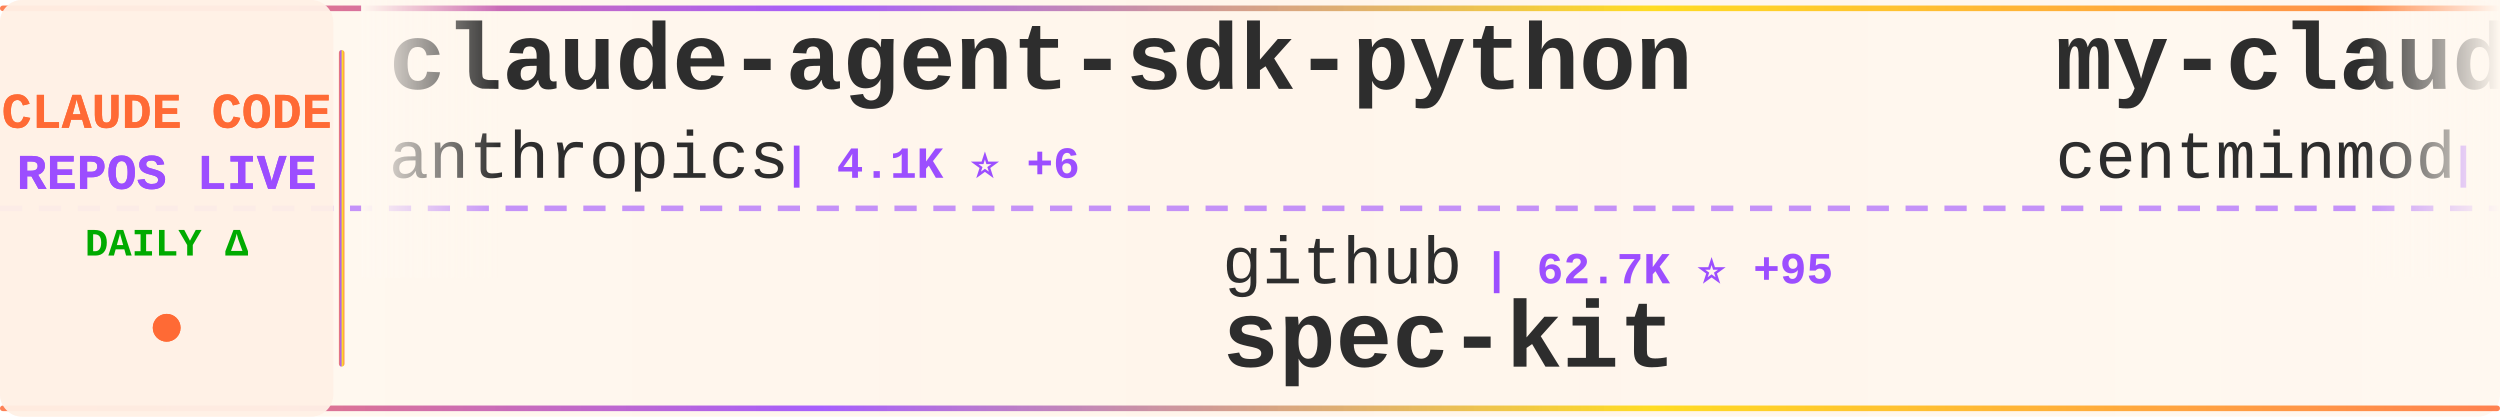
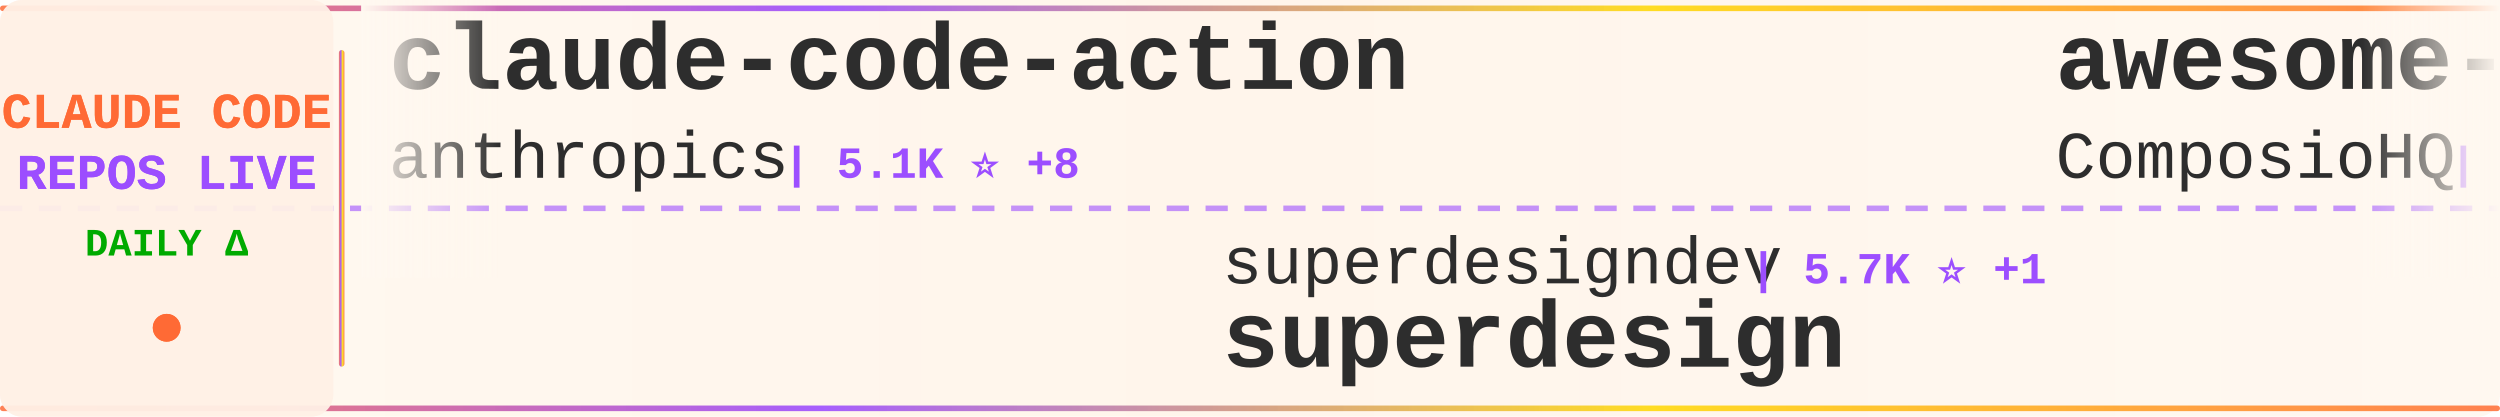
<svg xmlns="http://www.w3.org/2000/svg" width="900" height="150">
  <defs>
    <linearGradient id="tickerBg" x1="0%" y1="0%" x2="100%" y2="0%">
      <stop offset="0%" style="stop-color:#fff8f0;stop-opacity:0.98" />
      <stop offset="50%" style="stop-color:#fff5eb;stop-opacity:1" />
      <stop offset="100%" style="stop-color:#fff8f0;stop-opacity:0.98" />
    </linearGradient>
    <linearGradient id="borderGrad" x1="0%" y1="0%" x2="100%" y2="0%">
      <stop offset="0%" style="stop-color:#FF6B35;stop-opacity:0.85">
        <animate attributeName="stop-opacity" values="0.85;1;0.85" dur="2s" repeatCount="indefinite" />
      </stop>
      <stop offset="33%" style="stop-color:#9C4EFF;stop-opacity:0.9">
        <animate attributeName="stop-opacity" values="0.9;1;0.9" dur="2.2s" repeatCount="indefinite" />
      </stop>
      <stop offset="66%" style="stop-color:#FFD700;stop-opacity:0.85">
        <animate attributeName="stop-opacity" values="0.85;1;0.85" dur="1.8s" repeatCount="indefinite" />
      </stop>
      <stop offset="100%" style="stop-color:#FF6B35;stop-opacity:0.85">
        <animate attributeName="stop-opacity" values="0.85;1;0.85" dur="2s" repeatCount="indefinite" />
      </stop>
    </linearGradient>
    <filter id="textGlow">
      <feGaussianBlur stdDeviation="0.15" result="coloredBlur" />
      <feMerge>
        <feMergeNode in="coloredBlur" />
        <feMergeNode in="SourceGraphic" />
      </feMerge>
    </filter>
    <filter id="metricGlow">
      <feGaussianBlur stdDeviation="0.2" result="coloredBlur" />
      <feMerge>
        <feMergeNode in="coloredBlur" />
        <feMergeNode in="SourceGraphic" />
      </feMerge>
    </filter>
    <linearGradient id="leftFade" x1="0%" y1="0%" x2="100%" y2="0%">
      <stop offset="0%" style="stop-color:#fff8f0;stop-opacity:1" />
      <stop offset="100%" style="stop-color:#fff8f0;stop-opacity:0" />
    </linearGradient>
    <linearGradient id="rightFade" x1="0%" y1="0%" x2="100%" y2="0%">
      <stop offset="0%" style="stop-color:#fff8f0;stop-opacity:0" />
      <stop offset="100%" style="stop-color:#fff8f0;stop-opacity:1" />
    </linearGradient>
  </defs>
  <rect width="900" height="150" fill="url(#tickerBg)" rx="8" />
  <rect x="0" y="2" width="900" height="2" fill="url(#borderGrad)" rx="1" />
  <rect x="0" y="146" width="900" height="2" fill="url(#borderGrad)" rx="1" />
  <line x1="0" y1="75" x2="900" y2="75" stroke="#9C4EFF" stroke-width="2" stroke-dasharray="8 6" opacity="0.6" />
  <rect x="0" y="0" width="120" height="150" fill="#fff0e6" opacity="0.95" rx="8" />
  <text x="60" y="46" font-family="'Courier New', monospace" font-size="18" font-weight="bold" fill="#FF6B35" text-anchor="middle" filter="url(#textGlow)">
    CLAUDE CODE
  </text>
  <text x="60" y="68" font-family="'Courier New', monospace" font-size="18" font-weight="bold" fill="#9C4EFF" text-anchor="middle" filter="url(#textGlow)">
    REPOS LIVE
  </text>
  <text x="60" y="92" font-family="'Courier New', monospace" font-size="14" font-weight="bold" fill="#00aa00" text-anchor="middle">
    DAILY Δ
  </text>
  <circle cx="60" cy="118" r="5" fill="#FF6B35" filter="url(#metricGlow)">
    <animate attributeName="r" values="4;6;4" dur="1.5s" repeatCount="indefinite" />
    <animate attributeName="opacity" values="0.6;1;0.6" dur="1.5s" repeatCount="indefinite" />
  </circle>
  <rect x="122" y="18" width="2" height="114" fill="url(#borderGrad)" rx="1" />
  <clipPath id="tickerClip">
    <rect x="130" y="0" width="770" height="150" />
  </clipPath>
  <g clip-path="url(#tickerClip)">
    <g id="tickerItems">
      <animateTransform attributeName="transform" attributeType="XML" type="translate" from="0 0" to="-3000 0" dur="54s" repeatCount="indefinite" />
      <g transform="translate(0, 0)">
-         <text x="140" y="32" font-family="'Courier New', monospace" font-size="34" font-weight="bold" fill="#2d2d2d">claude-agent-sdk-python</text>
+         <text x="140" y="32" font-family="'Courier New', monospace" font-size="34" font-weight="bold" fill="#2d2d2d">claude-code-action</text>
        <text x="140" y="64" font-family="'Courier New', monospace" font-size="24" font-weight="normal" fill="#2d2d2d" opacity="1.0">anthropics</text>
-         <text x="282" y="64" font-family="'Courier New', monospace" font-size="16" font-weight="bold" fill="#9C4EFF"> | 4.1K ⭐ +6</text>
+         <text x="282" y="64" font-family="'Courier New', monospace" font-size="16" font-weight="bold" fill="#9C4EFF"> | 5.1K ⭐ +8</text>
      </g>
      <g transform="translate(300, 0)">
-         <text x="140" y="102" font-family="'Courier New', monospace" font-size="24" font-weight="normal" fill="#2d2d2d" opacity="1.0">github</text>
-         <text x="234" y="102" font-family="'Courier New', monospace" font-size="16" font-weight="bold" fill="#9C4EFF"> | 62.7K ⭐ +95</text>
-         <text x="140" y="132" font-family="'Courier New', monospace" font-size="34" font-weight="bold" fill="#2d2d2d">spec-kit</text>
+         <text x="140" y="102" font-family="'Courier New', monospace" font-size="24" font-weight="normal" fill="#2d2d2d" opacity="1.0">superdesigndev</text>
+         <text x="330" y="102" font-family="'Courier New', monospace" font-size="16" font-weight="bold" fill="#9C4EFF"> | 5.7K ⭐ +1</text>
+         <text x="140" y="132" font-family="'Courier New', monospace" font-size="34" font-weight="bold" fill="#2d2d2d">superdesign</text>
      </g>
      <g transform="translate(600, 0)">
-         <text x="140" y="32" font-family="'Courier New', monospace" font-size="34" font-weight="bold" fill="#2d2d2d">my-claude-code-setup</text>
-         <text x="140" y="64" font-family="'Courier New', monospace" font-size="24" font-weight="normal" fill="#2d2d2d" opacity="1.0">centminmod</text>
-         <text x="282" y="64" font-family="'Courier New', monospace" font-size="16" font-weight="bold" fill="#9C4EFF"> | 1.6K ⭐ +1</text>
+         <text x="140" y="32" font-family="'Courier New', monospace" font-size="34" font-weight="bold" fill="#2d2d2d">awesome-claude-skills</text>
+         <text x="140" y="64" font-family="'Courier New', monospace" font-size="24" font-weight="normal" fill="#2d2d2d" opacity="1.0">ComposioHQ</text>
+         <text x="282" y="64" font-family="'Courier New', monospace" font-size="16" font-weight="bold" fill="#9C4EFF"> | 19.7K ⭐ +125</text>
      </g>
      <g transform="translate(900, 0)">
-         <text x="140" y="102" font-family="'Courier New', monospace" font-size="24" font-weight="normal" fill="#2d2d2d" opacity="1.0">eyaltoledano</text>
-         <text x="306" y="102" font-family="'Courier New', monospace" font-size="16" font-weight="bold" fill="#9C4EFF"> | 24.8K ⭐ +9</text>
-         <text x="140" y="132" font-family="'Courier New', monospace" font-size="34" font-weight="bold" fill="#2d2d2d">claude-task-master</text>
+         <text x="140" y="102" font-family="'Courier New', monospace" font-size="24" font-weight="normal" fill="#2d2d2d" opacity="1.0">zhukunpenglinyutong</text>
+         <text x="390" y="102" font-family="'Courier New', monospace" font-size="16" font-weight="bold" fill="#9C4EFF"> | 722 ⭐ +4</text>
+         <text x="140" y="132" font-family="'Courier New', monospace" font-size="34" font-weight="bold" fill="#2d2d2d">idea-claude-code-gui</text>
      </g>
      <g transform="translate(1200, 0)">
-         <text x="140" y="32" font-family="'Courier New', monospace" font-size="34" font-weight="bold" fill="#2d2d2d">claude-code-mastering</text>
-         <text x="140" y="64" font-family="'Courier New', monospace" font-size="24" font-weight="normal" fill="#2d2d2d" opacity="1.0">revfactory</text>
-         <text x="282" y="64" font-family="'Courier New', monospace" font-size="16" font-weight="bold" fill="#9C4EFF"> | 735 ⭐</text>
+         <text x="140" y="32" font-family="'Courier New', monospace" font-size="34" font-weight="bold" fill="#2d2d2d">claude-code-config</text>
+         <text x="140" y="64" font-family="'Courier New', monospace" font-size="24" font-weight="normal" fill="#2d2d2d" opacity="1.0">jarrodwatts</text>
+         <text x="294" y="64" font-family="'Courier New', monospace" font-size="16" font-weight="bold" fill="#9C4EFF"> | 795 ⭐ +11</text>
      </g>
      <g transform="translate(1500, 0)">
-         <text x="140" y="102" font-family="'Courier New', monospace" font-size="24" font-weight="normal" fill="#2d2d2d" opacity="1.0">alirezarezvani</text>
-         <text x="330" y="102" font-family="'Courier New', monospace" font-size="16" font-weight="bold" fill="#9C4EFF"> | 428 ⭐</text>
-         <text x="140" y="132" font-family="'Courier New', monospace" font-size="34" font-weight="bold" fill="#2d2d2d">claude-code-tresor</text>
+         <text x="140" y="102" font-family="'Courier New', monospace" font-size="24" font-weight="normal" fill="#2d2d2d" opacity="1.0">disler</text>
+         <text x="234" y="102" font-family="'Courier New', monospace" font-size="16" font-weight="bold" fill="#9C4EFF"> | 899 ⭐ +1</text>
+         <text x="140" y="132" font-family="'Courier New', monospace" font-size="34" font-weight="bold" fill="#2d2d2d">claude-code-hooks-multi-...</text>
      </g>
      <g transform="translate(1800, 0)">
-         <text x="140" y="32" font-family="'Courier New', monospace" font-size="34" font-weight="bold" fill="#2d2d2d">Claude-Code-Development-...</text>
-         <text x="140" y="64" font-family="'Courier New', monospace" font-size="24" font-weight="normal" fill="#2d2d2d" opacity="1.0">peterkrueck</text>
-         <text x="294" y="64" font-family="'Courier New', monospace" font-size="16" font-weight="bold" fill="#9C4EFF"> | 1.3K ⭐</text>
+         <text x="140" y="32" font-family="'Courier New', monospace" font-size="34" font-weight="bold" fill="#2d2d2d">CLIProxyAPI</text>
+         <text x="140" y="64" font-family="'Courier New', monospace" font-size="24" font-weight="normal" fill="#2d2d2d" opacity="1.0">router-for-me</text>
+         <text x="318" y="64" font-family="'Courier New', monospace" font-size="16" font-weight="bold" fill="#9C4EFF"> | 6.8K ⭐ +39</text>
      </g>
      <g transform="translate(2100, 0)">
-         <text x="140" y="102" font-family="'Courier New', monospace" font-size="24" font-weight="normal" fill="#2d2d2d" opacity="1.0">EveryInc</text>
-         <text x="258" y="102" font-family="'Courier New', monospace" font-size="16" font-weight="bold" fill="#9C4EFF"> | 4.7K ⭐ +15</text>
-         <text x="140" y="132" font-family="'Courier New', monospace" font-size="34" font-weight="bold" fill="#2d2d2d">compound-engineering-plu...</text>
+         <text x="140" y="102" font-family="'Courier New', monospace" font-size="24" font-weight="normal" fill="#2d2d2d" opacity="1.0">Maciek-roboblog</text>
+         <text x="342" y="102" font-family="'Courier New', monospace" font-size="16" font-weight="bold" fill="#9C4EFF"> | 6.2K ⭐ +3</text>
+         <text x="140" y="132" font-family="'Courier New', monospace" font-size="34" font-weight="bold" fill="#2d2d2d">Claude-Code-Usage-Monito...</text>
      </g>
      <g transform="translate(2400, 0)">
-         <text x="140" y="32" font-family="'Courier New', monospace" font-size="34" font-weight="bold" fill="#2d2d2d">serena</text>
-         <text x="140" y="64" font-family="'Courier New', monospace" font-size="24" font-weight="normal" fill="#2d2d2d" opacity="1.0">oraios</text>
-         <text x="234" y="64" font-family="'Courier New', monospace" font-size="16" font-weight="bold" fill="#9C4EFF"> | 18.7K ⭐ +16</text>
+         <text x="140" y="32" font-family="'Courier New', monospace" font-size="34" font-weight="bold" fill="#2d2d2d">claude-code-settings</text>
+         <text x="140" y="64" font-family="'Courier New', monospace" font-size="24" font-weight="normal" fill="#2d2d2d" opacity="1.0">feiskyer</text>
+         <text x="258" y="64" font-family="'Courier New', monospace" font-size="16" font-weight="bold" fill="#9C4EFF"> | 1.1K ⭐ +2</text>
      </g>
      <g transform="translate(2700, 0)">
-         <text x="140" y="102" font-family="'Courier New', monospace" font-size="24" font-weight="normal" fill="#2d2d2d" opacity="1.0">stevemolitor</text>
-         <text x="306" y="102" font-family="'Courier New', monospace" font-size="16" font-weight="bold" fill="#9C4EFF"> | 582 ⭐</text>
-         <text x="140" y="132" font-family="'Courier New', monospace" font-size="34" font-weight="bold" fill="#2d2d2d">claude-code.el</text>
+         <text x="140" y="102" font-family="'Courier New', monospace" font-size="24" font-weight="normal" fill="#2d2d2d" opacity="1.0">anthropics</text>
+         <text x="282" y="102" font-family="'Courier New', monospace" font-size="16" font-weight="bold" fill="#9C4EFF"> | 56.8K ⭐ +98</text>
+         <text x="140" y="132" font-family="'Courier New', monospace" font-size="34" font-weight="bold" fill="#2d2d2d">claude-code</text>
      </g>
      <g transform="translate(3000, 0)">
-         <text x="140" y="32" font-family="'Courier New', monospace" font-size="34" font-weight="bold" fill="#2d2d2d">claude-agent-sdk-python</text>
+         <text x="140" y="32" font-family="'Courier New', monospace" font-size="34" font-weight="bold" fill="#2d2d2d">claude-code-action</text>
        <text x="140" y="64" font-family="'Courier New', monospace" font-size="24" font-weight="normal" fill="#2d2d2d" opacity="1.0">anthropics</text>
-         <text x="282" y="64" font-family="'Courier New', monospace" font-size="16" font-weight="bold" fill="#9C4EFF"> | 4.1K ⭐ +6</text>
+         <text x="282" y="64" font-family="'Courier New', monospace" font-size="16" font-weight="bold" fill="#9C4EFF"> | 5.1K ⭐ +8</text>
      </g>
      <g transform="translate(3300, 0)">
-         <text x="140" y="102" font-family="'Courier New', monospace" font-size="24" font-weight="normal" fill="#2d2d2d" opacity="1.0">github</text>
-         <text x="234" y="102" font-family="'Courier New', monospace" font-size="16" font-weight="bold" fill="#9C4EFF"> | 62.7K ⭐ +95</text>
-         <text x="140" y="132" font-family="'Courier New', monospace" font-size="34" font-weight="bold" fill="#2d2d2d">spec-kit</text>
+         <text x="140" y="102" font-family="'Courier New', monospace" font-size="24" font-weight="normal" fill="#2d2d2d" opacity="1.0">superdesigndev</text>
+         <text x="330" y="102" font-family="'Courier New', monospace" font-size="16" font-weight="bold" fill="#9C4EFF"> | 5.7K ⭐ +1</text>
+         <text x="140" y="132" font-family="'Courier New', monospace" font-size="34" font-weight="bold" fill="#2d2d2d">superdesign</text>
      </g>
      <g transform="translate(3600, 0)">
-         <text x="140" y="32" font-family="'Courier New', monospace" font-size="34" font-weight="bold" fill="#2d2d2d">my-claude-code-setup</text>
-         <text x="140" y="64" font-family="'Courier New', monospace" font-size="24" font-weight="normal" fill="#2d2d2d" opacity="1.0">centminmod</text>
-         <text x="282" y="64" font-family="'Courier New', monospace" font-size="16" font-weight="bold" fill="#9C4EFF"> | 1.6K ⭐ +1</text>
+         <text x="140" y="32" font-family="'Courier New', monospace" font-size="34" font-weight="bold" fill="#2d2d2d">awesome-claude-skills</text>
+         <text x="140" y="64" font-family="'Courier New', monospace" font-size="24" font-weight="normal" fill="#2d2d2d" opacity="1.0">ComposioHQ</text>
+         <text x="282" y="64" font-family="'Courier New', monospace" font-size="16" font-weight="bold" fill="#9C4EFF"> | 19.7K ⭐ +125</text>
      </g>
      <g transform="translate(3900, 0)">
-         <text x="140" y="102" font-family="'Courier New', monospace" font-size="24" font-weight="normal" fill="#2d2d2d" opacity="1.0">eyaltoledano</text>
-         <text x="306" y="102" font-family="'Courier New', monospace" font-size="16" font-weight="bold" fill="#9C4EFF"> | 24.8K ⭐ +9</text>
-         <text x="140" y="132" font-family="'Courier New', monospace" font-size="34" font-weight="bold" fill="#2d2d2d">claude-task-master</text>
+         <text x="140" y="102" font-family="'Courier New', monospace" font-size="24" font-weight="normal" fill="#2d2d2d" opacity="1.0">zhukunpenglinyutong</text>
+         <text x="390" y="102" font-family="'Courier New', monospace" font-size="16" font-weight="bold" fill="#9C4EFF"> | 722 ⭐ +4</text>
+         <text x="140" y="132" font-family="'Courier New', monospace" font-size="34" font-weight="bold" fill="#2d2d2d">idea-claude-code-gui</text>
      </g>
    </g>
  </g>
  <rect x="130" y="0" width="50" height="100" fill="url(#leftFade)" />
  <rect x="850" y="0" width="50" height="100" fill="url(#rightFade)" />
</svg>
